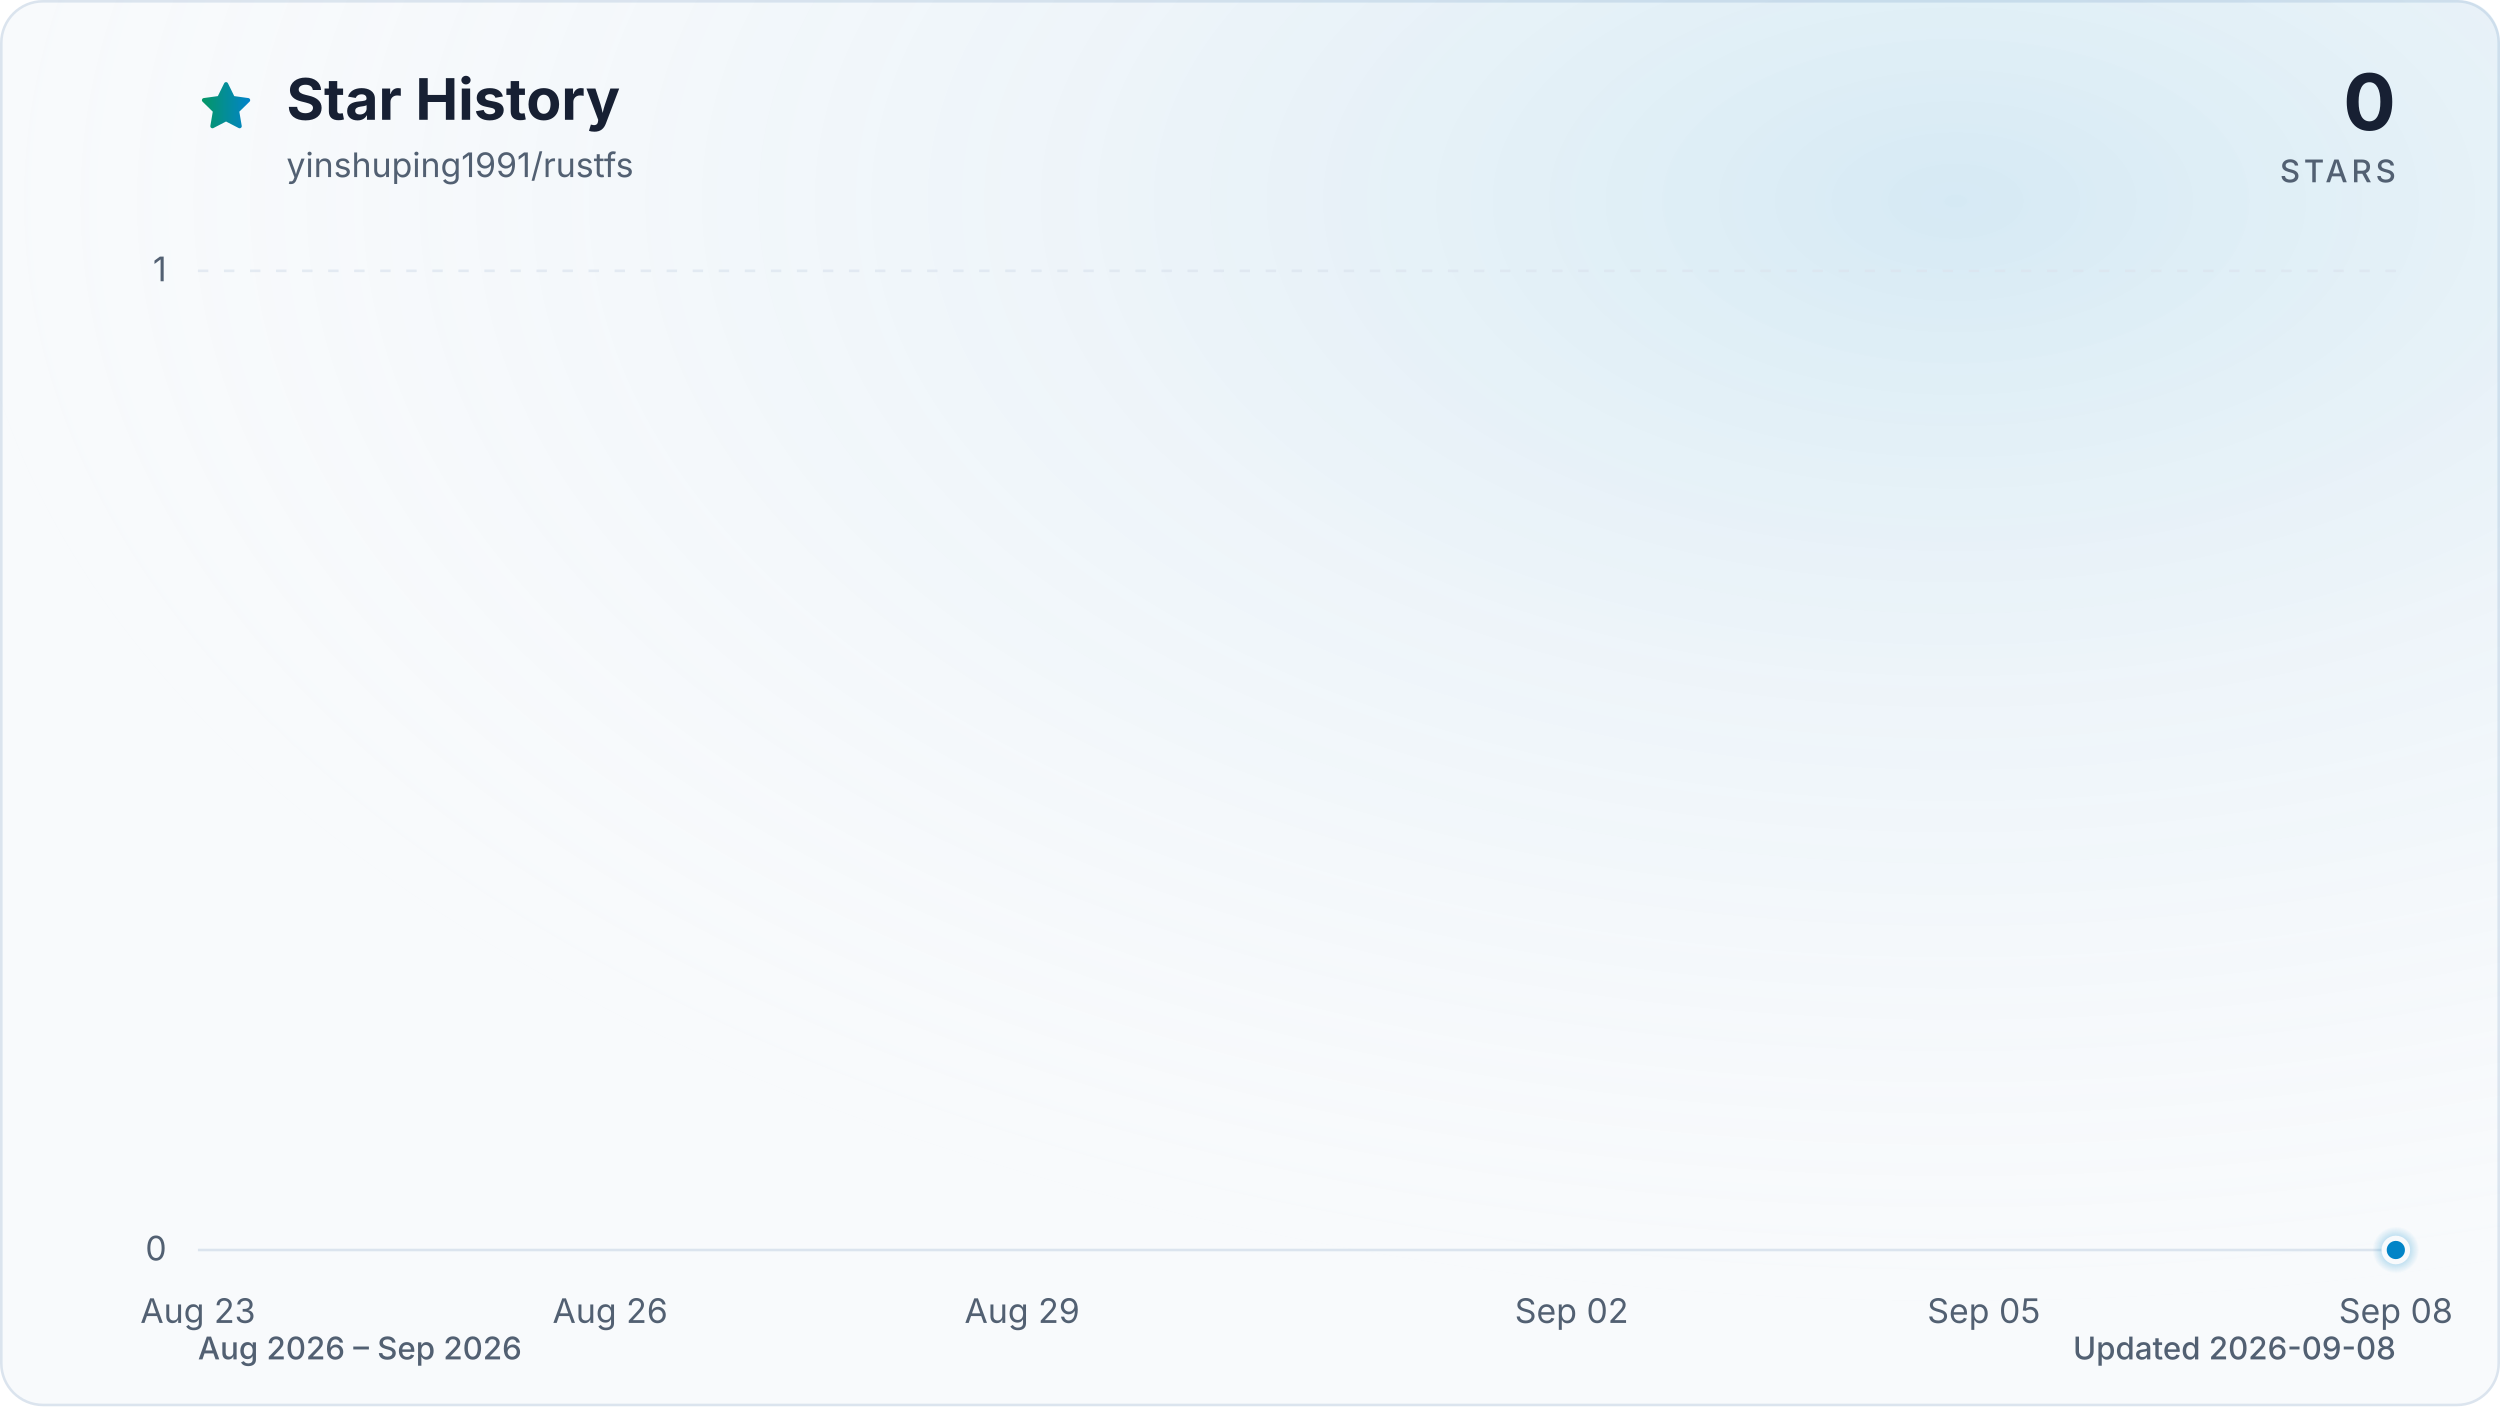
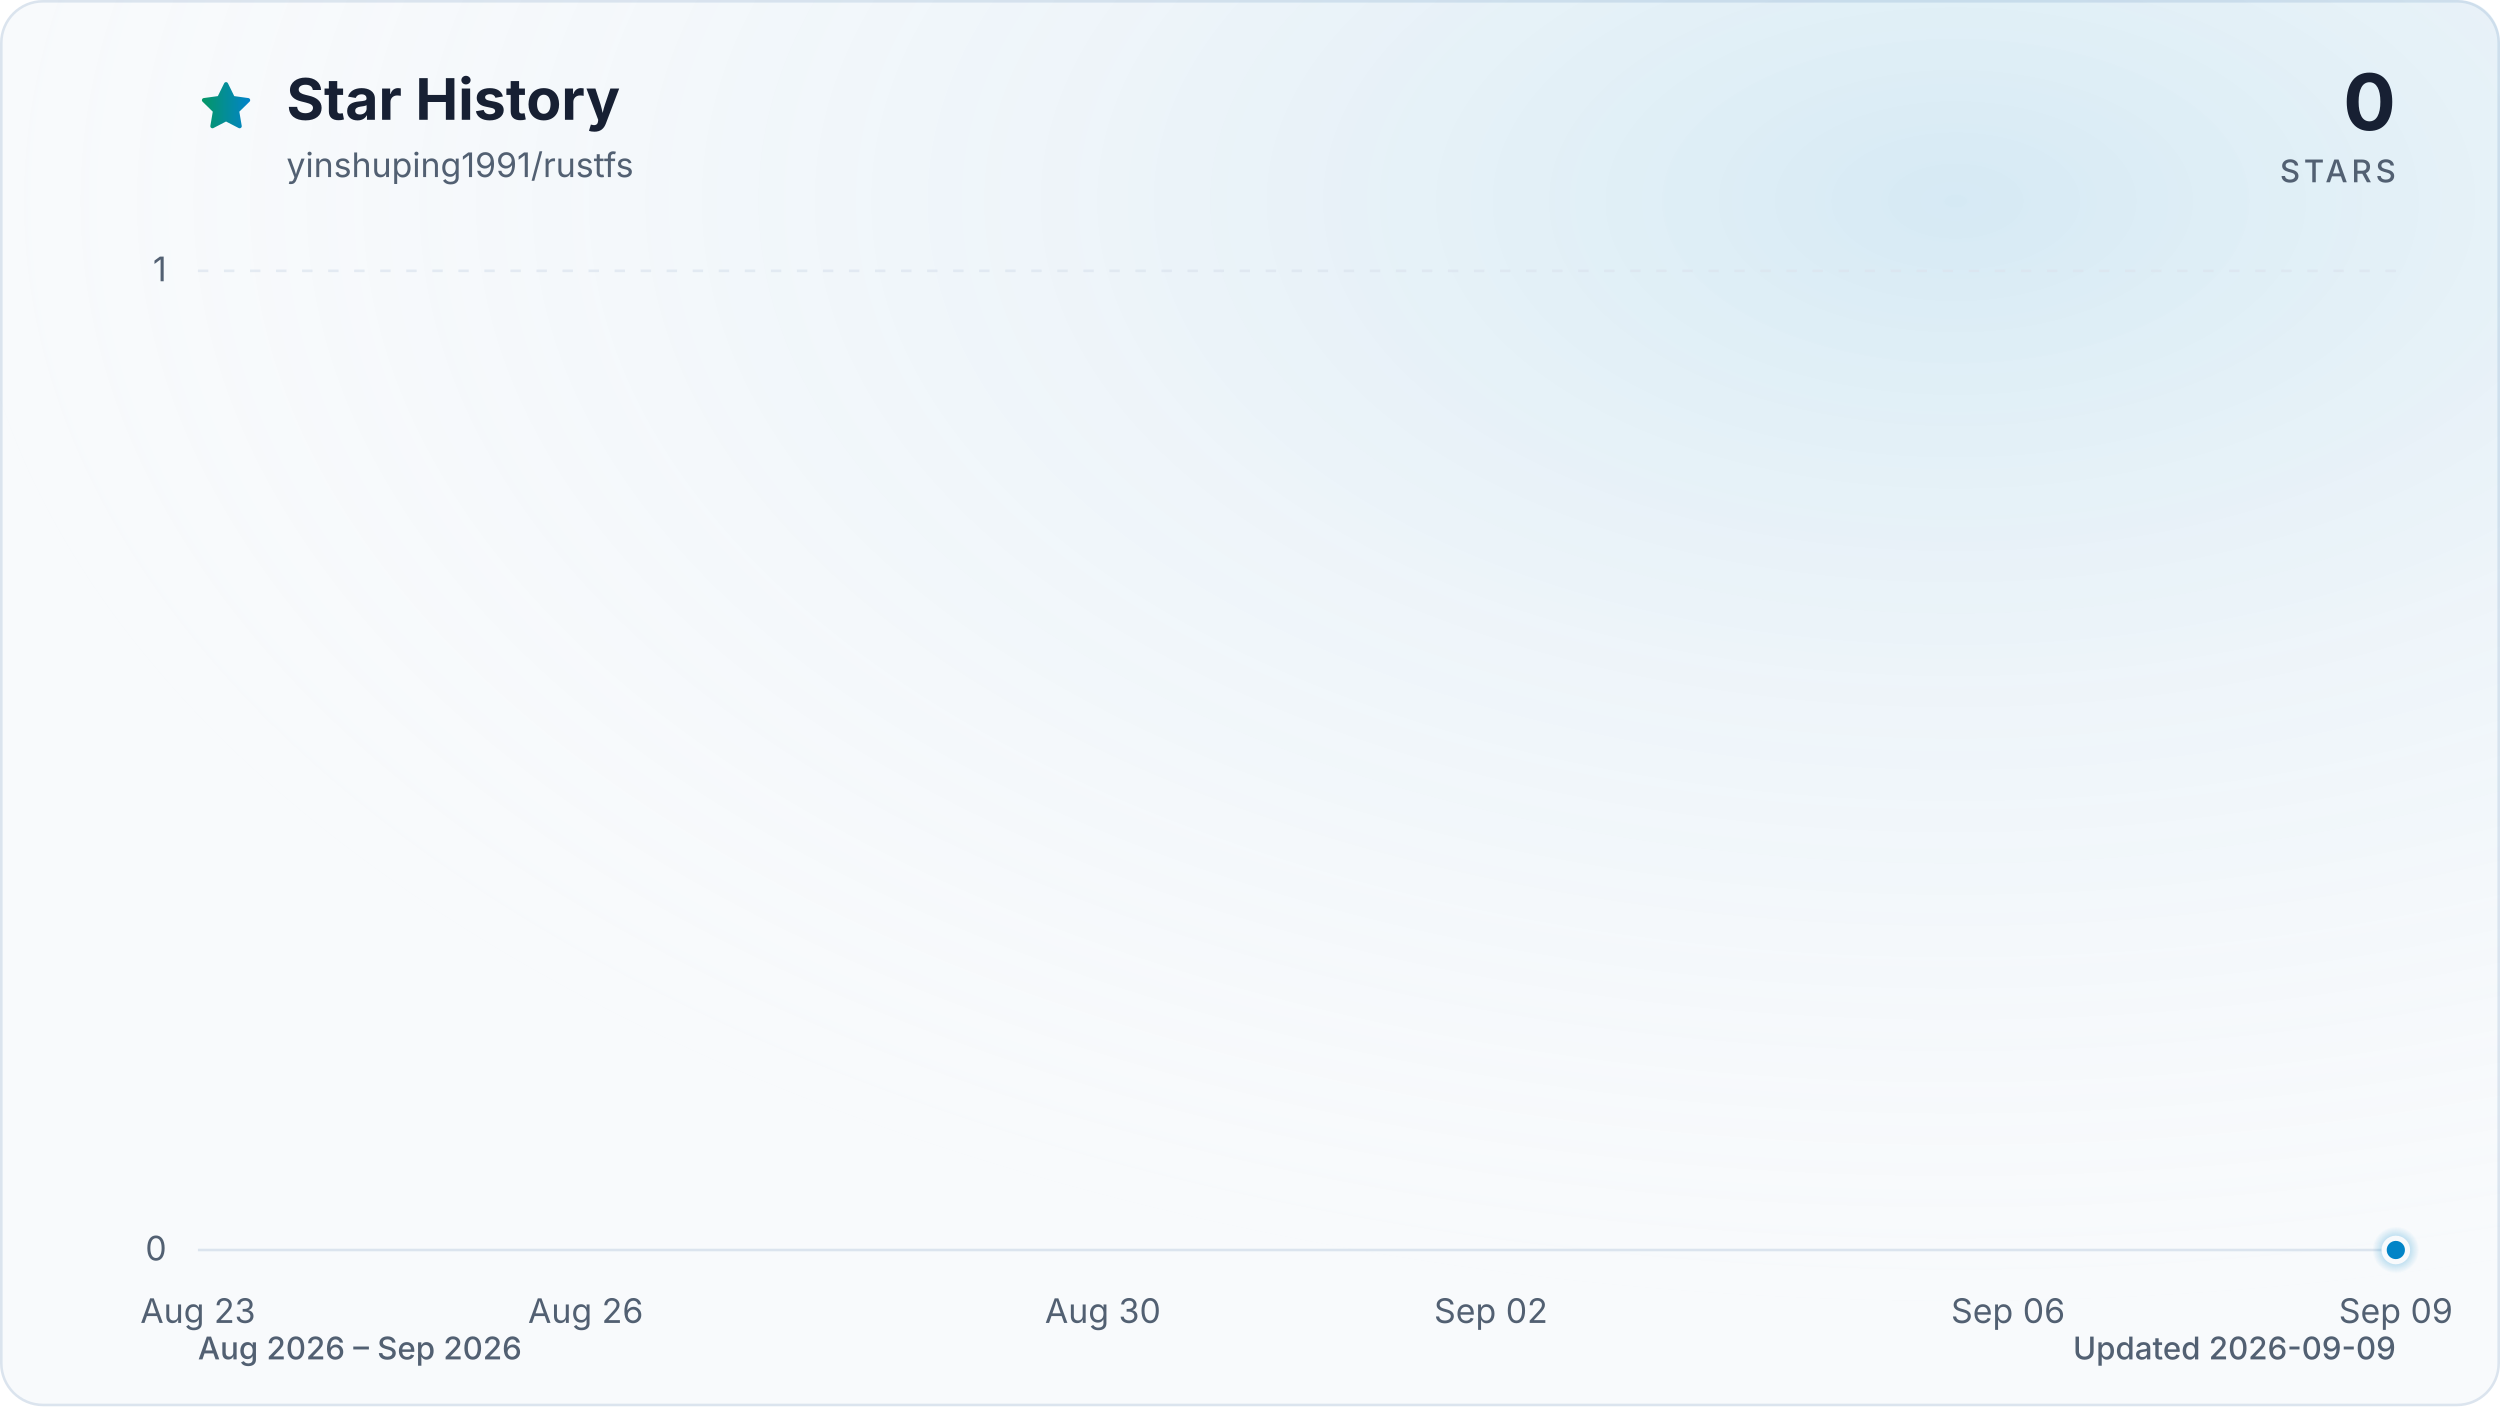
<svg xmlns="http://www.w3.org/2000/svg" viewBox="0 0 960 540" role="img" aria-labelledby="title description" data-style="gradient" data-variant="glow" data-animated="true">
  <defs>
    <linearGradient id="trend" x1="0" y1="0" x2="1" y2="0">
      <stop offset="0%" stop-color="#059669" />
      <stop offset="100%" stop-color="#0284c7" />
    </linearGradient>
    <linearGradient id="area" x1="0" y1="0" x2="0" y2="1">
      <stop offset="0%" stop-color="#059669" stop-opacity="0.30" />
      <stop offset="55%" stop-color="#0284c7" stop-opacity="0.10" />
      <stop offset="100%" stop-color="#0284c7" stop-opacity="0.01" />
    </linearGradient>
    <radialGradient id="marker-halo" cx="50%" cy="50%" r="50%">
      <stop offset="0%" stop-color="#0284c7" stop-opacity="0.55" />
      <stop offset="100%" stop-color="#0284c7" stop-opacity="0" />
    </radialGradient>
    <radialGradient id="surface-glow" cx="78%" cy="14%" r="80%">
      <stop offset="0%" stop-color="#0284c7" stop-opacity="0.14" />
      <stop offset="100%" stop-color="#f8fafc" stop-opacity="0" />
    </radialGradient>
    <filter id="trend-glow" x="-20%" y="-20%" width="140%" height="140%">
      <feGaussianBlur stdDeviation="7" />
    </filter>
  </defs>
  <style>
.trend-enter{transform-box:fill-box;transform-origin:center;animation:trend-enter 520ms cubic-bezier(0.16,1,0.3,1)}
.marker-enter{transform-box:fill-box;transform-origin:center;animation:marker-enter 320ms cubic-bezier(0.16,1,0.3,1) 200ms both}
.marker-pulse{transform-box:fill-box;transform-origin:center;animation:marker-pulse 2.6s ease-out infinite}
@keyframes trend-enter{from{opacity:.35;transform:translateY(10px)}to{opacity:1;transform:translateY(0)}}
@keyframes marker-enter{from{opacity:0;transform:scale(.4)}to{opacity:1;transform:scale(1)}}
@keyframes marker-pulse{0%{opacity:.5;transform:scale(.7)}70%,100%{opacity:0;transform:scale(2.1)}}
@media (prefers-reduced-motion:reduce){.trend-enter,.marker-enter,.marker-pulse{animation:none!important}}
@media (prefers-reduced-motion:reduce){.marker-pulse{opacity:0}}
</style>
  <rect x="0.5" y="0.5" width="959" height="539" fill="#f8fafc" stroke="#dbe4ee" stroke-width="1" rx="16" />
  <rect width="960" height="540" fill="url(#surface-glow)" rx="16" />
  <path d="M12 2.6l2.9 5.9 6.5.9-4.7 4.6 1.1 6.5-5.8-3-5.8 3 1.1-6.5-4.7-4.6 6.5-.9L12 2.6Z" transform="translate(76 30) scale(.9)" fill="url(#trend)" stroke="url(#trend)" stroke-width="1.8" stroke-linejoin="round" aria-hidden="true" />
  <text x="110" y="46" fill="#172033" font-family="ui-sans-serif, system-ui, -apple-system, BlinkMacSystemFont, 'Segoe UI', sans-serif" font-size="22" font-weight="700">Star History</text>
  <text x="110" y="68" fill="#526072" font-family="ui-sans-serif, system-ui, -apple-system, BlinkMacSystemFont, 'Segoe UI', sans-serif" font-size="13">yinshuping1991/rustfs</text>
  <text x="920" y="50" fill="#172033" font-family="ui-sans-serif, system-ui, -apple-system, BlinkMacSystemFont, 'Segoe UI', sans-serif" font-size="30" font-weight="700" text-anchor="end">0</text>
  <text x="920" y="70" fill="#526072" font-family="ui-sans-serif, system-ui, -apple-system, BlinkMacSystemFont, 'Segoe UI', sans-serif" font-size="12" font-weight="500" letter-spacing="1.5" text-anchor="end">STARS</text>
  <line x1="76" y1="480.0" x2="920" y2="480.0" stroke="#dbe4ee" stroke-width="1" stroke-dasharray="0" opacity="1" />
  <text x="64" y="484.0" fill="#526072" font-family="ui-sans-serif, system-ui, -apple-system, BlinkMacSystemFont, 'Segoe UI', sans-serif" font-size="13" text-anchor="end">0</text>
  <line x1="76" y1="104.0" x2="920" y2="104.0" stroke="#dbe4ee" stroke-width="1" stroke-dasharray="4 6" opacity="0.7" />
  <text x="64" y="108.0" fill="#526072" font-family="ui-sans-serif, system-ui, -apple-system, BlinkMacSystemFont, 'Segoe UI', sans-serif" font-size="13" text-anchor="end">1</text>
  <text x="76.0" y="508" fill="#526072" font-family="ui-sans-serif, system-ui, -apple-system, BlinkMacSystemFont, 'Segoe UI', sans-serif" font-size="13" text-anchor="middle">Aug 23</text>
-   <text x="234.3" y="508" fill="#526072" font-family="ui-sans-serif, system-ui, -apple-system, BlinkMacSystemFont, 'Segoe UI', sans-serif" font-size="13" text-anchor="middle">Aug 26</text>
-   <text x="392.5" y="508" fill="#526072" font-family="ui-sans-serif, system-ui, -apple-system, BlinkMacSystemFont, 'Segoe UI', sans-serif" font-size="13" text-anchor="middle">Aug 29</text>
-   <text x="603.5" y="508" fill="#526072" font-family="ui-sans-serif, system-ui, -apple-system, BlinkMacSystemFont, 'Segoe UI', sans-serif" font-size="13" text-anchor="middle">Sep 02</text>
-   <text x="761.8" y="508" fill="#526072" font-family="ui-sans-serif, system-ui, -apple-system, BlinkMacSystemFont, 'Segoe UI', sans-serif" font-size="13" text-anchor="middle">Sep 05</text>
-   <text x="920.0" y="508" fill="#526072" font-family="ui-sans-serif, system-ui, -apple-system, BlinkMacSystemFont, 'Segoe UI', sans-serif" font-size="13" text-anchor="middle">Sep 08</text>
+   <text x="224.9" y="508" fill="#526072" font-family="ui-sans-serif, system-ui, -apple-system, BlinkMacSystemFont, 'Segoe UI', sans-serif" font-size="13" text-anchor="middle">Aug 26</text>
+   <text x="423.5" y="508" fill="#526072" font-family="ui-sans-serif, system-ui, -apple-system, BlinkMacSystemFont, 'Segoe UI', sans-serif" font-size="13" text-anchor="middle">Aug 30</text>
+   <text x="572.5" y="508" fill="#526072" font-family="ui-sans-serif, system-ui, -apple-system, BlinkMacSystemFont, 'Segoe UI', sans-serif" font-size="13" text-anchor="middle">Sep 02</text>
+   <text x="771.1" y="508" fill="#526072" font-family="ui-sans-serif, system-ui, -apple-system, BlinkMacSystemFont, 'Segoe UI', sans-serif" font-size="13" text-anchor="middle">Sep 06</text>
+   <text x="920.0" y="508" fill="#526072" font-family="ui-sans-serif, system-ui, -apple-system, BlinkMacSystemFont, 'Segoe UI', sans-serif" font-size="13" text-anchor="middle">Sep 09</text>
  <g class="trend-enter">
-     <path d="M 76.0 480.0 C 93.6 480.0, 111.2 480.0, 128.8 480.0 C 146.3 480.0, 163.9 480.0, 181.5 480.0 C 199.1 480.0, 216.7 480.0, 234.3 480.0 C 251.8 480.0, 269.4 480.0, 287.0 480.0 C 304.6 480.0, 322.2 480.0, 339.8 480.0 C 357.3 480.0, 374.9 480.0, 392.5 480.0 C 410.1 480.0, 427.7 480.0, 445.3 480.0 C 462.8 480.0, 480.4 480.0, 498.0 480.0 C 515.6 480.0, 533.2 480.0, 550.8 480.0 C 568.3 480.0, 585.9 480.0, 603.5 480.0 C 621.1 480.0, 638.7 480.0, 656.3 480.0 C 673.8 480.0, 691.4 480.0, 709.0 480.0 C 726.6 480.0, 744.2 480.0, 761.8 480.0 C 779.3 480.0, 796.9 480.0, 814.5 480.0 C 832.1 480.0, 849.7 480.0, 867.3 480.0 C 884.8 480.0, 902.4 480.0, 920.0 480.0 L 920.0 480.0 L 76.0 480.0 Z" fill="url(#area)" />
-     <path d="M 76.0 480.0 C 93.6 480.0, 111.2 480.0, 128.8 480.0 C 146.3 480.0, 163.9 480.0, 181.5 480.0 C 199.1 480.0, 216.7 480.0, 234.3 480.0 C 251.8 480.0, 269.4 480.0, 287.0 480.0 C 304.6 480.0, 322.2 480.0, 339.8 480.0 C 357.3 480.0, 374.9 480.0, 392.5 480.0 C 410.1 480.0, 427.7 480.0, 445.3 480.0 C 462.8 480.0, 480.4 480.0, 498.0 480.0 C 515.6 480.0, 533.2 480.0, 550.8 480.0 C 568.3 480.0, 585.9 480.0, 603.5 480.0 C 621.1 480.0, 638.7 480.0, 656.3 480.0 C 673.8 480.0, 691.4 480.0, 709.0 480.0 C 726.6 480.0, 744.2 480.0, 761.8 480.0 C 779.3 480.0, 796.9 480.0, 814.5 480.0 C 832.1 480.0, 849.7 480.0, 867.3 480.0 C 884.8 480.0, 902.4 480.0, 920.0 480.0" fill="none" stroke="url(#trend)" stroke-width="12" stroke-linecap="round" stroke-linejoin="round" opacity="0.16" filter="url(#trend-glow)" />
-     <path d="M 76.0 480.0 C 93.6 480.0, 111.2 480.0, 128.8 480.0 C 146.3 480.0, 163.9 480.0, 181.5 480.0 C 199.1 480.0, 216.7 480.0, 234.3 480.0 C 251.8 480.0, 269.4 480.0, 287.0 480.0 C 304.6 480.0, 322.2 480.0, 339.8 480.0 C 357.3 480.0, 374.9 480.0, 392.5 480.0 C 410.1 480.0, 427.7 480.0, 445.3 480.0 C 462.8 480.0, 480.4 480.0, 498.0 480.0 C 515.6 480.0, 533.2 480.0, 550.8 480.0 C 568.3 480.0, 585.9 480.0, 603.5 480.0 C 621.1 480.0, 638.7 480.0, 656.3 480.0 C 673.8 480.0, 691.4 480.0, 709.0 480.0 C 726.6 480.0, 744.2 480.0, 761.8 480.0 C 779.3 480.0, 796.9 480.0, 814.5 480.0 C 832.1 480.0, 849.7 480.0, 867.3 480.0 C 884.8 480.0, 902.4 480.0, 920.0 480.0" fill="none" stroke="url(#trend)" stroke-width="3" stroke-linecap="round" stroke-linejoin="round" />
+     <path d="M 76.0 480.0 C 92.5 480.0, 109.1 480.0, 125.6 480.0 C 142.2 480.0, 158.7 480.0, 175.3 480.0 C 191.8 480.0, 208.4 480.0, 224.9 480.0 C 241.5 480.0, 258.0 480.0, 274.6 480.0 C 291.1 480.0, 307.7 480.0, 324.2 480.0 C 340.8 480.0, 357.3 480.0, 373.9 480.0 C 390.4 480.0, 407.0 480.0, 423.5 480.0 C 440.1 480.0, 456.6 480.0, 473.2 480.0 C 489.7 480.0, 506.3 480.0, 522.8 480.0 C 539.4 480.0, 555.9 480.0, 572.5 480.0 C 589.0 480.0, 605.6 480.0, 622.1 480.0 C 638.7 480.0, 655.2 480.0, 671.8 480.0 C 688.3 480.0, 704.9 480.0, 721.4 480.0 C 738.0 480.0, 754.5 480.0, 771.1 480.0 C 787.6 480.0, 804.2 480.0, 820.7 480.0 C 837.3 480.0, 853.8 480.0, 870.4 480.0 C 886.9 480.0, 903.5 480.0, 920.0 480.0 L 920.0 480.0 L 76.0 480.0 Z" fill="url(#area)" />
+     <path d="M 76.0 480.0 C 92.5 480.0, 109.1 480.0, 125.6 480.0 C 142.2 480.0, 158.7 480.0, 175.3 480.0 C 191.8 480.0, 208.4 480.0, 224.9 480.0 C 241.5 480.0, 258.0 480.0, 274.6 480.0 C 291.1 480.0, 307.7 480.0, 324.2 480.0 C 340.8 480.0, 357.3 480.0, 373.9 480.0 C 390.4 480.0, 407.0 480.0, 423.5 480.0 C 440.1 480.0, 456.6 480.0, 473.2 480.0 C 489.7 480.0, 506.3 480.0, 522.8 480.0 C 539.4 480.0, 555.9 480.0, 572.5 480.0 C 589.0 480.0, 605.6 480.0, 622.1 480.0 C 638.7 480.0, 655.2 480.0, 671.8 480.0 C 688.3 480.0, 704.9 480.0, 721.4 480.0 C 738.0 480.0, 754.5 480.0, 771.1 480.0 C 787.6 480.0, 804.2 480.0, 820.7 480.0 C 837.3 480.0, 853.8 480.0, 870.4 480.0 C 886.9 480.0, 903.5 480.0, 920.0 480.0" fill="none" stroke="url(#trend)" stroke-width="12" stroke-linecap="round" stroke-linejoin="round" opacity="0.16" filter="url(#trend-glow)" />
+     <path d="M 76.0 480.0 C 92.5 480.0, 109.1 480.0, 125.6 480.0 C 142.2 480.0, 158.7 480.0, 175.3 480.0 C 191.8 480.0, 208.4 480.0, 224.9 480.0 C 241.5 480.0, 258.0 480.0, 274.6 480.0 C 291.1 480.0, 307.7 480.0, 324.2 480.0 C 340.8 480.0, 357.3 480.0, 373.9 480.0 C 390.4 480.0, 407.0 480.0, 423.5 480.0 C 440.1 480.0, 456.6 480.0, 473.2 480.0 C 489.7 480.0, 506.3 480.0, 522.8 480.0 C 539.4 480.0, 555.9 480.0, 572.5 480.0 C 589.0 480.0, 605.6 480.0, 622.1 480.0 C 638.7 480.0, 655.2 480.0, 671.8 480.0 C 688.3 480.0, 704.9 480.0, 721.4 480.0 C 738.0 480.0, 754.5 480.0, 771.1 480.0 C 787.6 480.0, 804.2 480.0, 820.7 480.0 C 837.3 480.0, 853.8 480.0, 870.4 480.0 C 886.9 480.0, 903.5 480.0, 920.0 480.0" fill="none" stroke="url(#trend)" stroke-width="3" stroke-linecap="round" stroke-linejoin="round" />
  </g>
  <g class="marker-enter">
    <circle class="marker-pulse" cx="920.0" cy="480.0" r="9" fill="url(#marker-halo)" />
    <circle cx="920.0" cy="480.0" r="4.5" fill="#0284c7" stroke="#f8fafc" stroke-width="2" />
  </g>
  <text x="76" y="522" fill="#526072" font-family="ui-sans-serif, system-ui, -apple-system, BlinkMacSystemFont, 'Segoe UI', sans-serif" font-size="12" font-weight="500">Aug 2026 – Sep 2026</text>
-   <text x="920" y="522" fill="#526072" font-family="ui-sans-serif, system-ui, -apple-system, BlinkMacSystemFont, 'Segoe UI', sans-serif" font-size="12" font-weight="500" text-anchor="end">Updated 2026-09-08</text>
+   <text x="920" y="522" fill="#526072" font-family="ui-sans-serif, system-ui, -apple-system, BlinkMacSystemFont, 'Segoe UI', sans-serif" font-size="12" font-weight="500" text-anchor="end">Updated 2026-09-09</text>
</svg>
